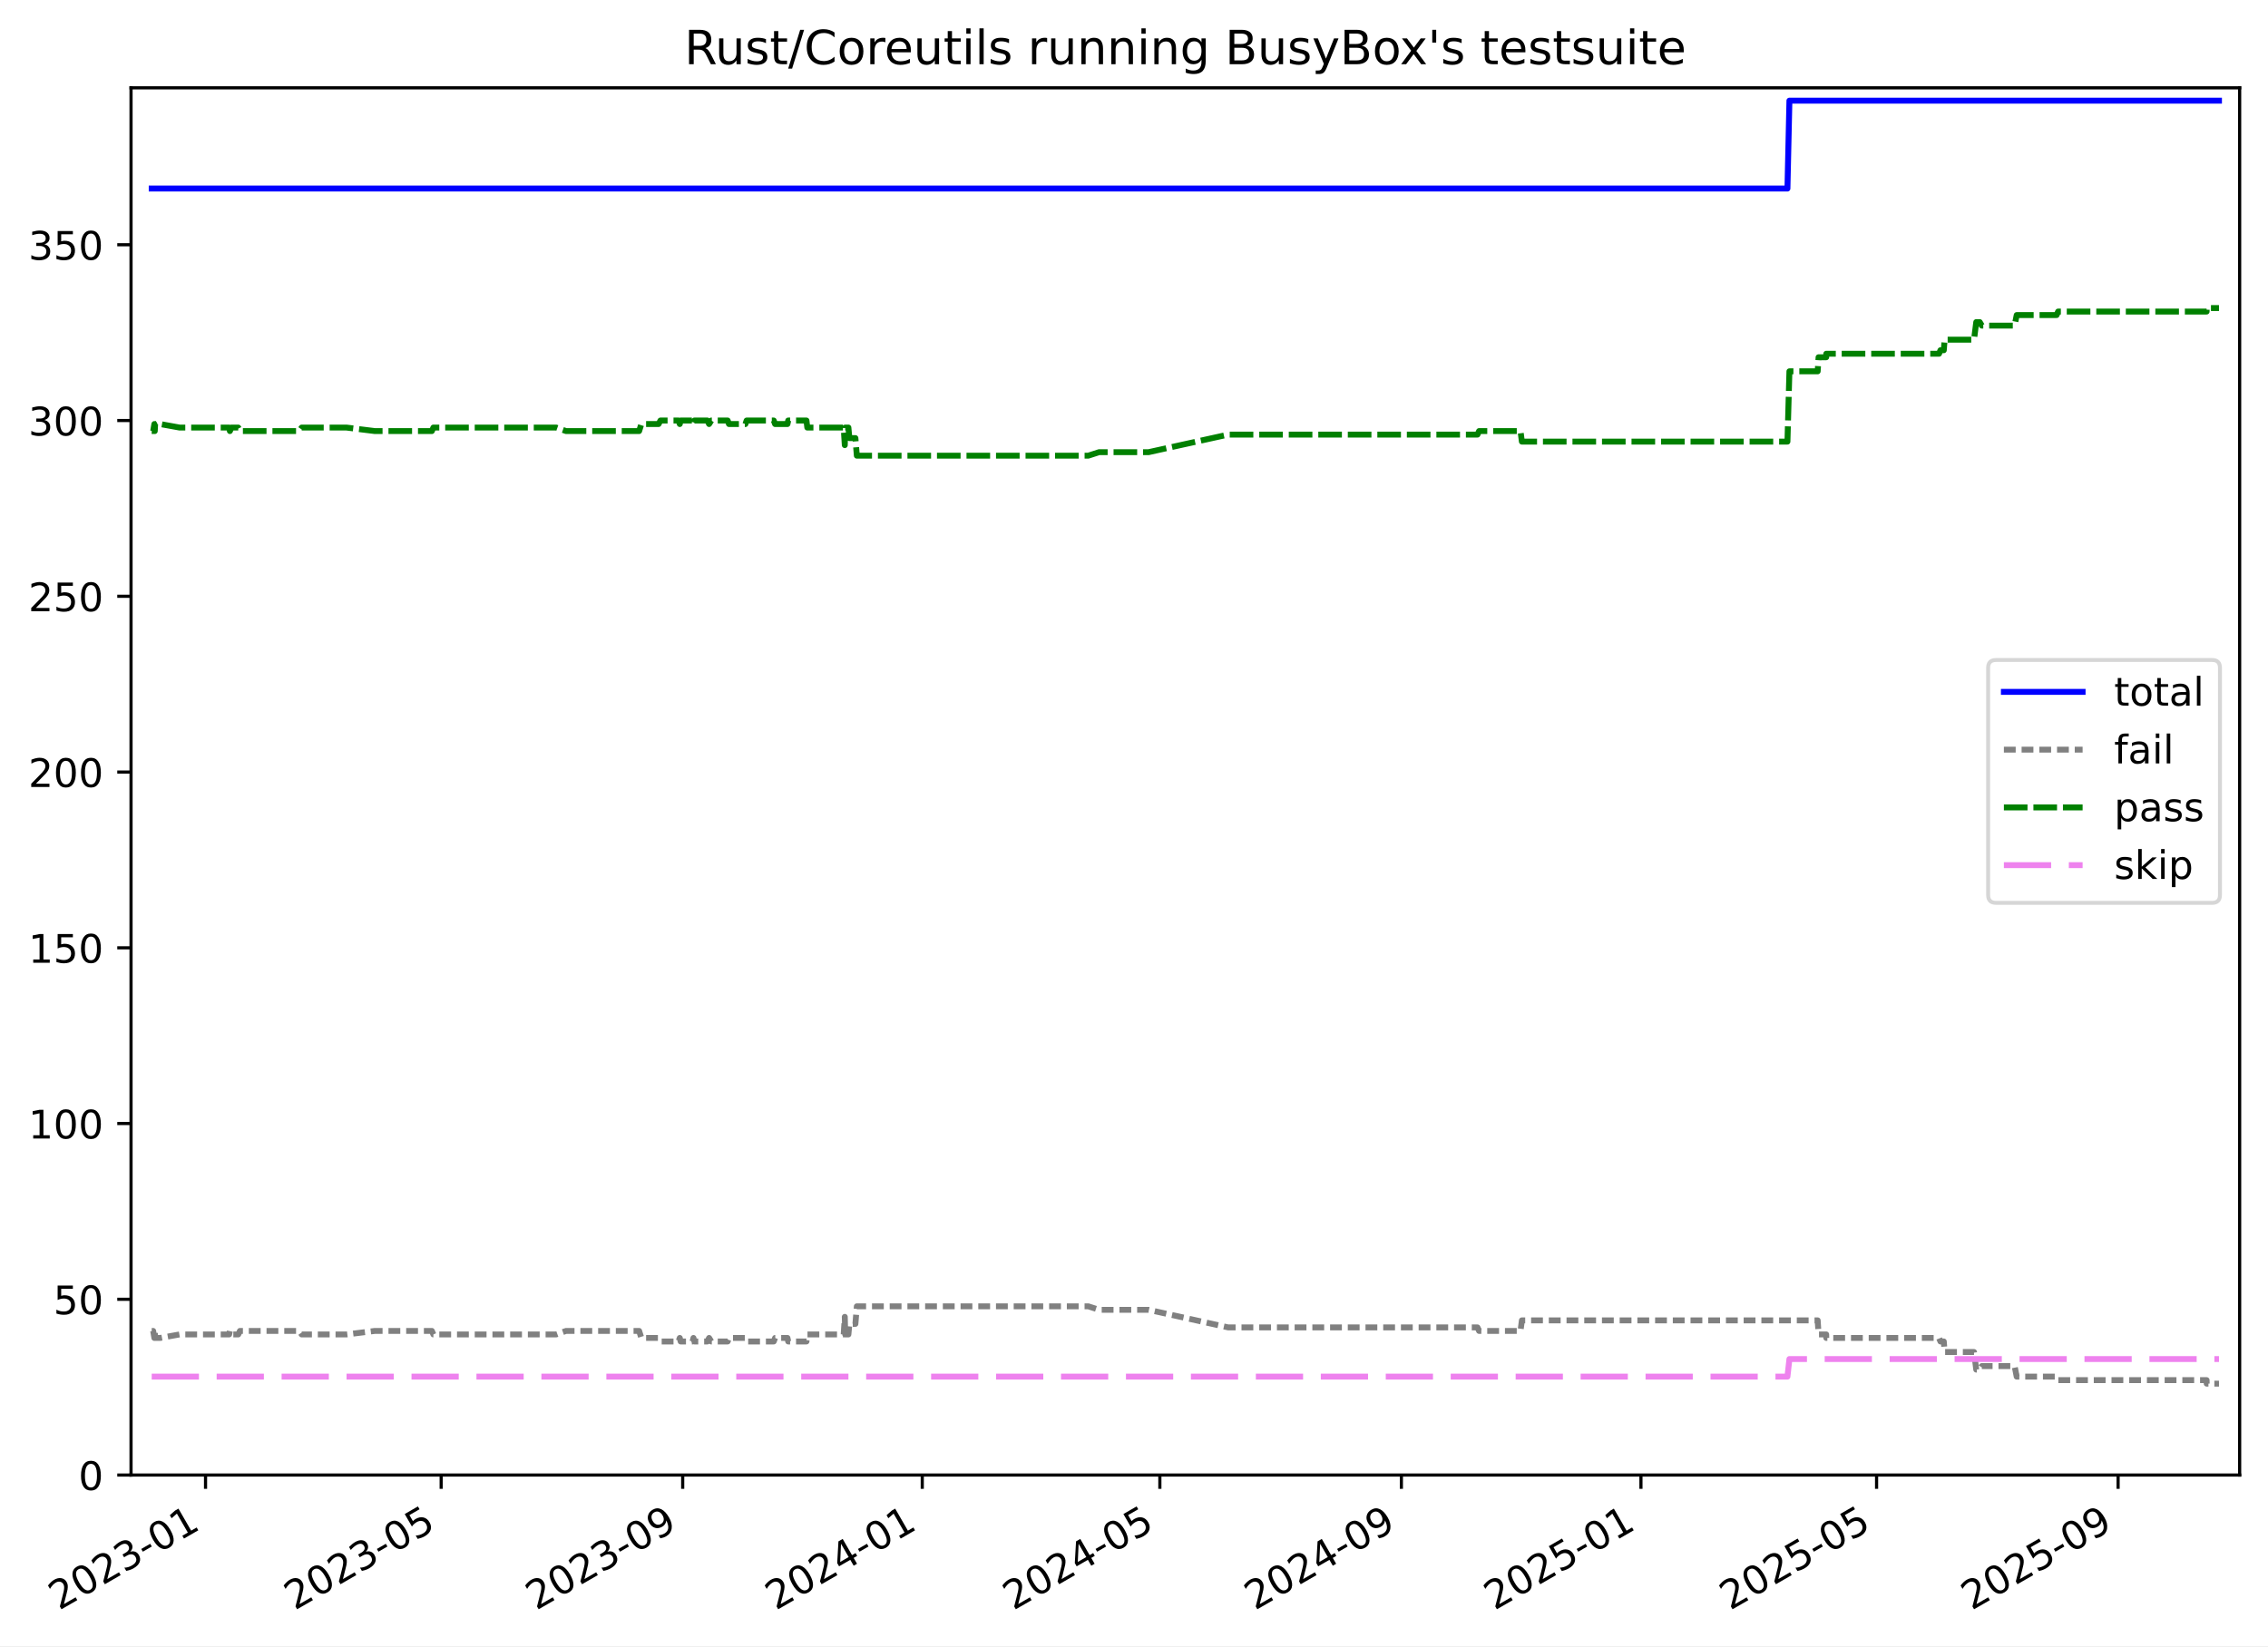
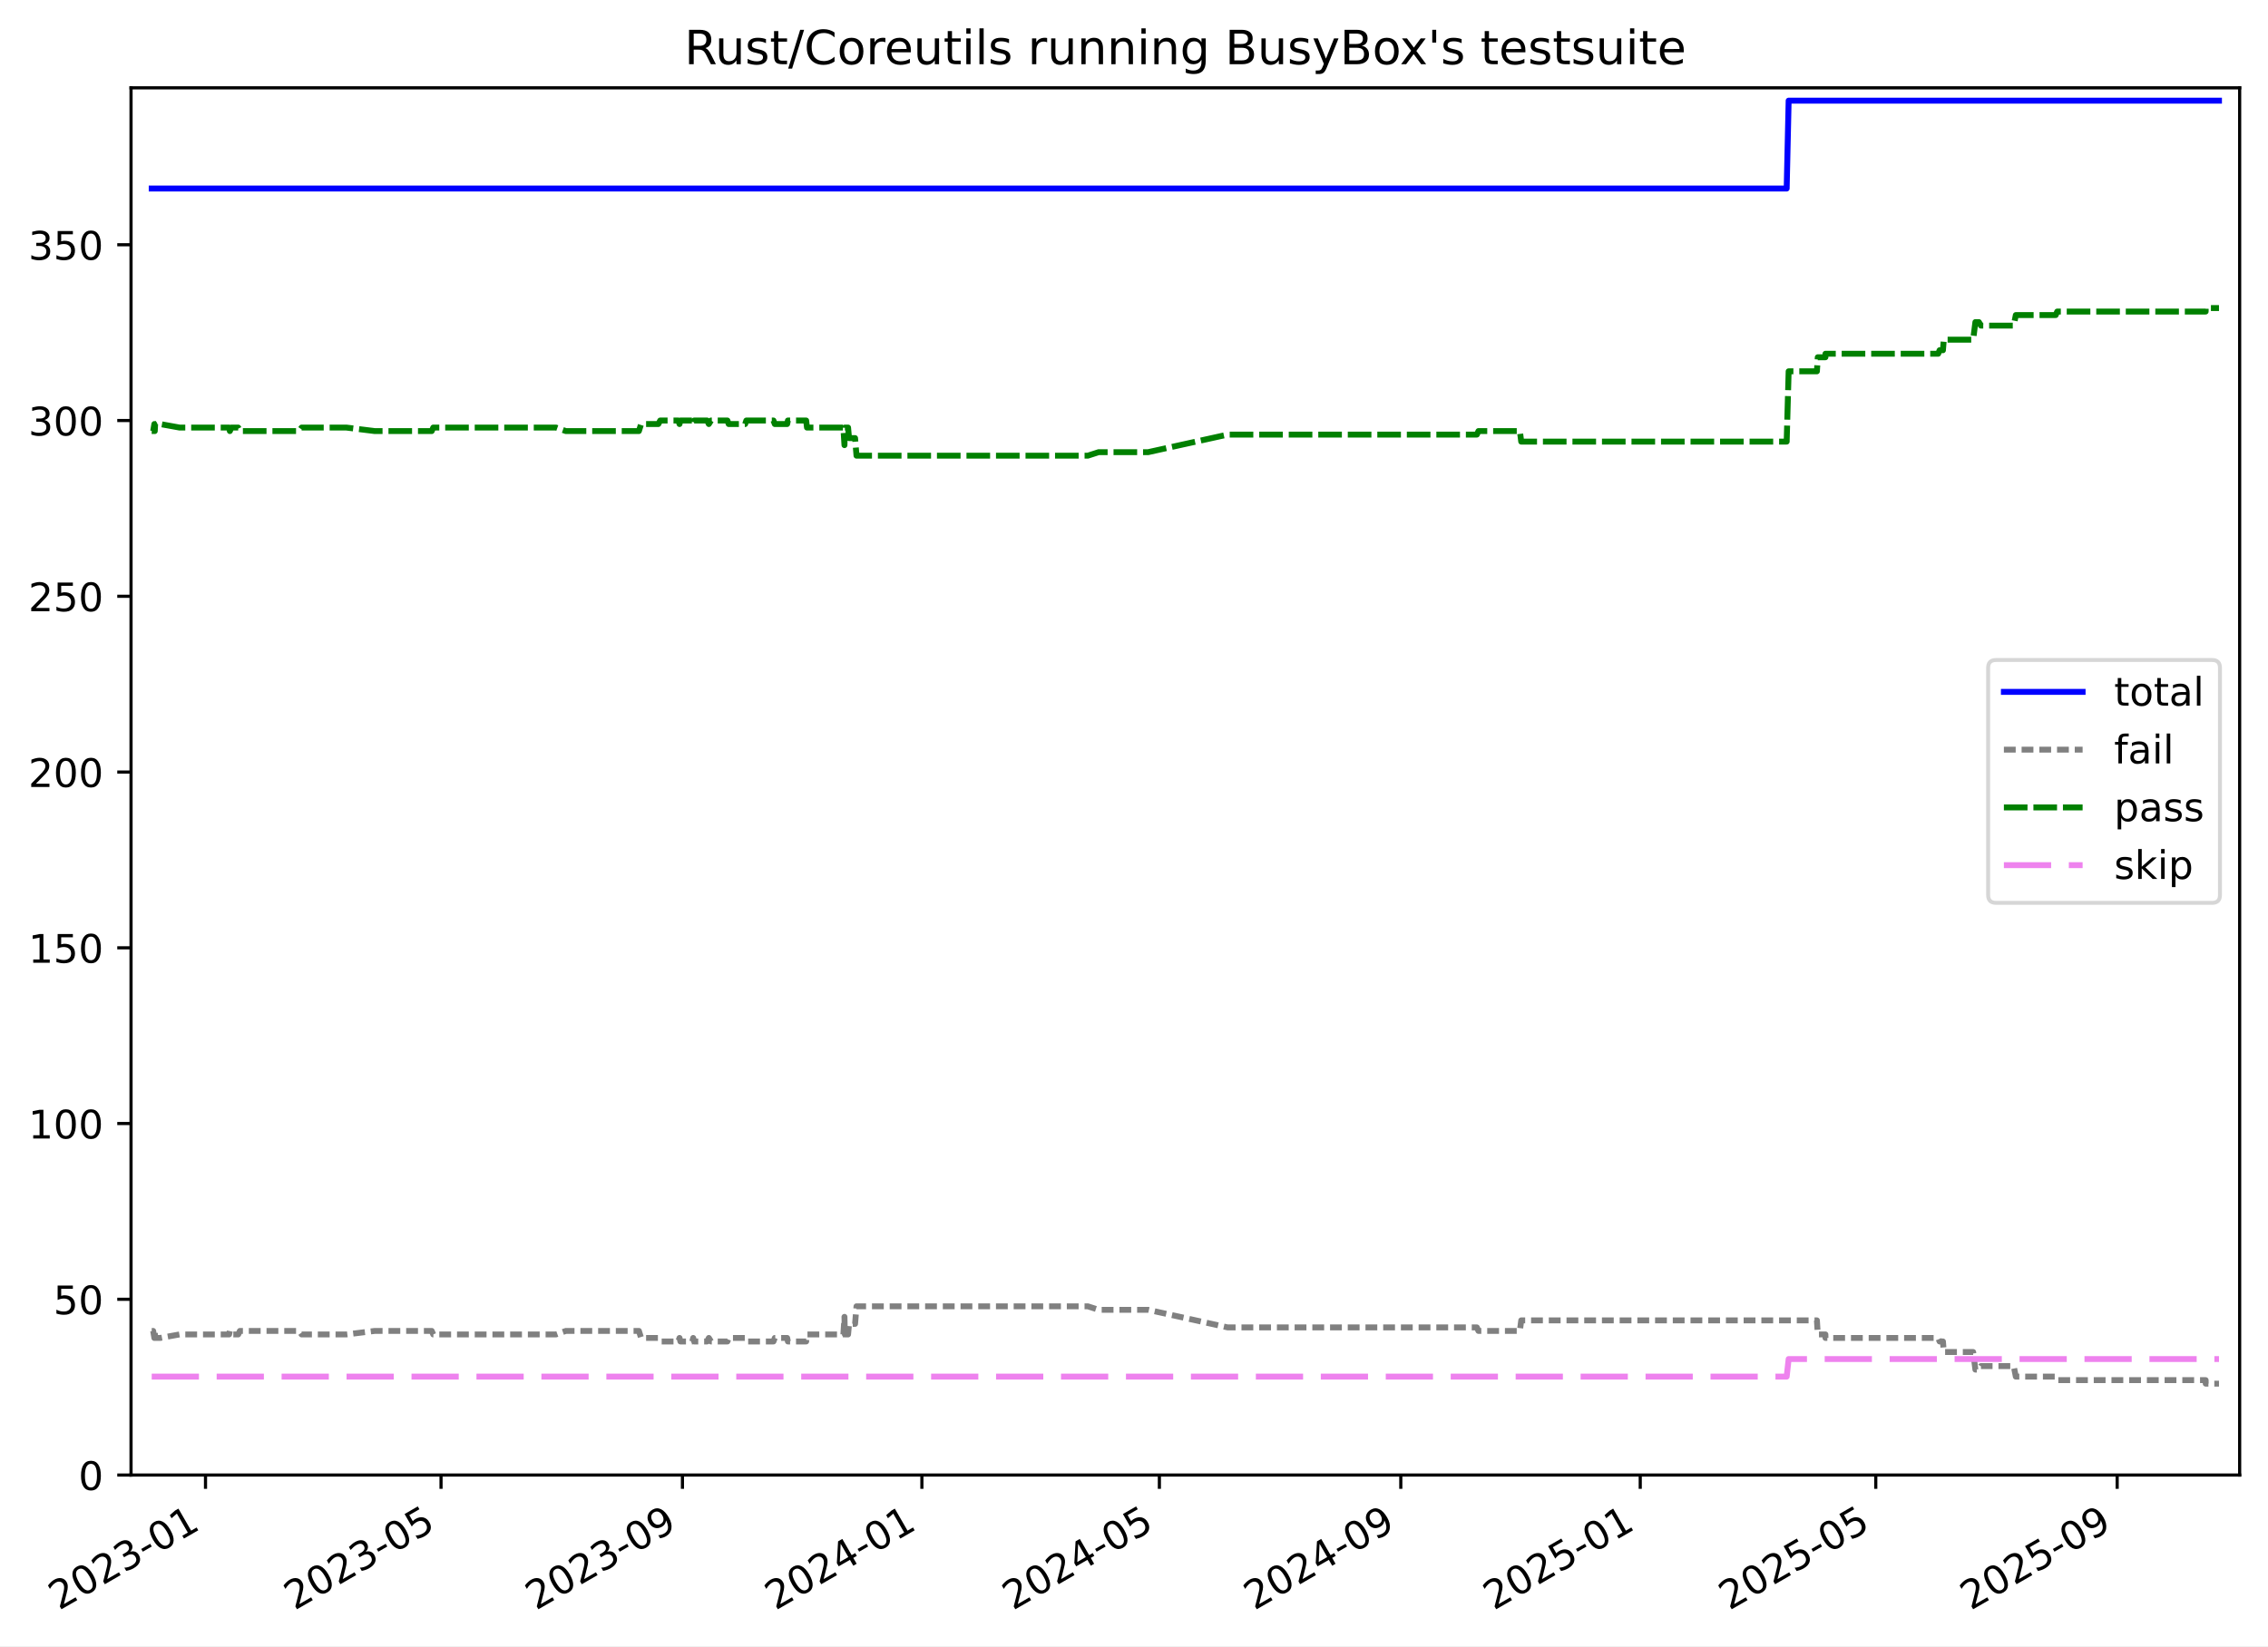
<svg xmlns="http://www.w3.org/2000/svg" xmlns:xlink="http://www.w3.org/1999/xlink" width="576.168pt" height="418.303pt" viewBox="0 0 576.168 418.303" version="1.1">
  <defs>
    <style type="text/css">*{stroke-linejoin: round; stroke-linecap: butt}</style>
  </defs>
  <g id="figure_1">
    <g id="patch_1">
      <path d="M -0 418.303  L 576.168 418.303  L 576.168 0  L -0 0  z " style="fill: #ffffff" />
    </g>
    <g id="axes_1">
      <g id="patch_2">
        <path d="M 33.288 374.83  L 568.967 374.83  L 568.967 22.318  L 33.288 22.318  z " style="fill: #ffffff" />
      </g>
      <g id="matplotlib.axis_1">
        <g id="xtick_1">
          <g id="line2d_1">
            <defs>
-               <path id="mb135d6d2de" d="M 0 0  L 0 3.5  " style="stroke: #000000; stroke-width: 0.8" />
-             </defs>
-             <g>
-               <use xlink:href="#mb135d6d2de" x="52.214" y="374.83" style="stroke: #000000; stroke-width: 0.8" />
+               <path id="ma510eefd1a" d="M 0 0  L 0 3.5  " style="stroke: #000000; stroke-width: 0.8" />
+             </defs>
+             <g>
+               <use xlink:href="#ma510eefd1a" x="52.207" y="374.83" style="stroke: #000000; stroke-width: 0.8" />
            </g>
          </g>
          <g id="text_1">
-             <g transform="translate(14.98894 409.302) rotate(-30) scale(0.1 -0.1)">
+             <g transform="translate(14.98248 409.302) rotate(-30) scale(0.1 -0.1)">
              <defs>
                <path id="DejaVuSans-32" d="M 1228 531  L 3431 531  L 3431 0  L 469 0  L 469 531  Q 828 903 1448 1529  Q 2069 2156 2228 2338  Q 2531 2678 2651 2914  Q 2772 3150 2772 3378  Q 2772 3750 2511 3984  Q 2250 4219 1831 4219  Q 1534 4219 1204 4116  Q 875 4013 500 3803  L 500 4441  Q 881 4594 1212 4672  Q 1544 4750 1819 4750  Q 2544 4750 2975 4387  Q 3406 4025 3406 3419  Q 3406 3131 3298 2873  Q 3191 2616 2906 2266  Q 2828 2175 2409 1742  Q 1991 1309 1228 531  z " transform="scale(0.015625)" />
                <path id="DejaVuSans-30" d="M 2034 4250  Q 1547 4250 1301 3770  Q 1056 3291 1056 2328  Q 1056 1369 1301 889  Q 1547 409 2034 409  Q 2525 409 2770 889  Q 3016 1369 3016 2328  Q 3016 3291 2770 3770  Q 2525 4250 2034 4250  z M 2034 4750  Q 2819 4750 3233 4129  Q 3647 3509 3647 2328  Q 3647 1150 3233 529  Q 2819 -91 2034 -91  Q 1250 -91 836 529  Q 422 1150 422 2328  Q 422 3509 836 4129  Q 1250 4750 2034 4750  z " transform="scale(0.015625)" />
                <path id="DejaVuSans-33" d="M 2597 2516  Q 3050 2419 3304 2112  Q 3559 1806 3559 1356  Q 3559 666 3084 287  Q 2609 -91 1734 -91  Q 1441 -91 1130 -33  Q 819 25 488 141  L 488 750  Q 750 597 1062 519  Q 1375 441 1716 441  Q 2309 441 2620 675  Q 2931 909 2931 1356  Q 2931 1769 2642 2001  Q 2353 2234 1838 2234  L 1294 2234  L 1294 2753  L 1863 2753  Q 2328 2753 2575 2939  Q 2822 3125 2822 3475  Q 2822 3834 2567 4026  Q 2313 4219 1838 4219  Q 1578 4219 1281 4162  Q 984 4106 628 3988  L 628 4550  Q 988 4650 1302 4700  Q 1616 4750 1894 4750  Q 2613 4750 3031 4423  Q 3450 4097 3450 3541  Q 3450 3153 3228 2886  Q 3006 2619 2597 2516  z " transform="scale(0.015625)" />
                <path id="DejaVuSans-2d" d="M 313 2009  L 1997 2009  L 1997 1497  L 313 1497  L 313 2009  z " transform="scale(0.015625)" />
                <path id="DejaVuSans-31" d="M 794 531  L 1825 531  L 1825 4091  L 703 3866  L 703 4441  L 1819 4666  L 2450 4666  L 2450 531  L 3481 531  L 3481 0  L 794 0  L 794 531  z " transform="scale(0.015625)" />
              </defs>
              <use xlink:href="#DejaVuSans-32" />
              <use xlink:href="#DejaVuSans-30" x="63.623" />
              <use xlink:href="#DejaVuSans-32" x="127.246" />
              <use xlink:href="#DejaVuSans-33" x="190.869" />
              <use xlink:href="#DejaVuSans-2d" x="254.492" />
              <use xlink:href="#DejaVuSans-30" x="290.576" />
              <use xlink:href="#DejaVuSans-31" x="354.199" />
            </g>
          </g>
        </g>
        <g id="xtick_2">
          <g id="line2d_2">
            <g>
-               <use xlink:href="#mb135d6d2de" x="112.075" y="374.83" style="stroke: #000000; stroke-width: 0.8" />
+               <use xlink:href="#ma510eefd1a" x="112.04" y="374.83" style="stroke: #000000; stroke-width: 0.8" />
            </g>
          </g>
          <g id="text_2">
-             <g transform="translate(74.85026 409.302) rotate(-30) scale(0.1 -0.1)">
+             <g transform="translate(74.81554 409.302) rotate(-30) scale(0.1 -0.1)">
              <defs>
                <path id="DejaVuSans-35" d="M 691 4666  L 3169 4666  L 3169 4134  L 1269 4134  L 1269 2991  Q 1406 3038 1543 3061  Q 1681 3084 1819 3084  Q 2600 3084 3056 2656  Q 3513 2228 3513 1497  Q 3513 744 3044 326  Q 2575 -91 1722 -91  Q 1428 -91 1123 -41  Q 819 9 494 109  L 494 744  Q 775 591 1075 516  Q 1375 441 1709 441  Q 2250 441 2565 725  Q 2881 1009 2881 1497  Q 2881 1984 2565 2268  Q 2250 2553 1709 2553  Q 1456 2553 1204 2497  Q 953 2441 691 2322  L 691 4666  z " transform="scale(0.015625)" />
              </defs>
              <use xlink:href="#DejaVuSans-32" />
              <use xlink:href="#DejaVuSans-30" x="63.623" />
              <use xlink:href="#DejaVuSans-32" x="127.246" />
              <use xlink:href="#DejaVuSans-33" x="190.869" />
              <use xlink:href="#DejaVuSans-2d" x="254.492" />
              <use xlink:href="#DejaVuSans-30" x="290.576" />
              <use xlink:href="#DejaVuSans-35" x="354.199" />
            </g>
          </g>
        </g>
        <g id="xtick_3">
          <g id="line2d_3">
            <g>
-               <use xlink:href="#mb135d6d2de" x="173.433" y="374.83" style="stroke: #000000; stroke-width: 0.8" />
+               <use xlink:href="#ma510eefd1a" x="173.369" y="374.83" style="stroke: #000000; stroke-width: 0.8" />
            </g>
          </g>
          <g id="text_3">
-             <g transform="translate(136.2081 409.302) rotate(-30) scale(0.1 -0.1)">
+             <g transform="translate(136.1444 409.302) rotate(-30) scale(0.1 -0.1)">
              <defs>
                <path id="DejaVuSans-39" d="M 703 97  L 703 672  Q 941 559 1184 500  Q 1428 441 1663 441  Q 2288 441 2617 861  Q 2947 1281 2994 2138  Q 2813 1869 2534 1725  Q 2256 1581 1919 1581  Q 1219 1581 811 2004  Q 403 2428 403 3163  Q 403 3881 828 4315  Q 1253 4750 1959 4750  Q 2769 4750 3195 4129  Q 3622 3509 3622 2328  Q 3622 1225 3098 567  Q 2575 -91 1691 -91  Q 1453 -91 1209 -44  Q 966 3 703 97  z M 1959 2075  Q 2384 2075 2632 2365  Q 2881 2656 2881 3163  Q 2881 3666 2632 3958  Q 2384 4250 1959 4250  Q 1534 4250 1286 3958  Q 1038 3666 1038 3163  Q 1038 2656 1286 2365  Q 1534 2075 1959 2075  z " transform="scale(0.015625)" />
              </defs>
              <use xlink:href="#DejaVuSans-32" />
              <use xlink:href="#DejaVuSans-30" x="63.623" />
              <use xlink:href="#DejaVuSans-32" x="127.246" />
              <use xlink:href="#DejaVuSans-33" x="190.869" />
              <use xlink:href="#DejaVuSans-2d" x="254.492" />
              <use xlink:href="#DejaVuSans-30" x="290.576" />
              <use xlink:href="#DejaVuSans-39" x="354.199" />
            </g>
          </g>
        </g>
        <g id="xtick_4">
          <g id="line2d_4">
            <g>
-               <use xlink:href="#mb135d6d2de" x="234.292" y="374.83" style="stroke: #000000; stroke-width: 0.8" />
+               <use xlink:href="#ma510eefd1a" x="234.2" y="374.83" style="stroke: #000000; stroke-width: 0.8" />
            </g>
          </g>
          <g id="text_4">
-             <g transform="translate(197.0671 409.302) rotate(-30) scale(0.1 -0.1)">
+             <g transform="translate(196.9747 409.302) rotate(-30) scale(0.1 -0.1)">
              <defs>
                <path id="DejaVuSans-34" d="M 2419 4116  L 825 1625  L 2419 1625  L 2419 4116  z M 2253 4666  L 3047 4666  L 3047 1625  L 3713 1625  L 3713 1100  L 3047 1100  L 3047 0  L 2419 0  L 2419 1100  L 313 1100  L 313 1709  L 2253 4666  z " transform="scale(0.015625)" />
              </defs>
              <use xlink:href="#DejaVuSans-32" />
              <use xlink:href="#DejaVuSans-30" x="63.623" />
              <use xlink:href="#DejaVuSans-32" x="127.246" />
              <use xlink:href="#DejaVuSans-34" x="190.869" />
              <use xlink:href="#DejaVuSans-2d" x="254.492" />
              <use xlink:href="#DejaVuSans-30" x="290.576" />
              <use xlink:href="#DejaVuSans-31" x="354.199" />
            </g>
          </g>
        </g>
        <g id="xtick_5">
          <g id="line2d_5">
            <g>
-               <use xlink:href="#mb135d6d2de" x="294.652" y="374.83" style="stroke: #000000; stroke-width: 0.8" />
+               <use xlink:href="#ma510eefd1a" x="294.531" y="374.83" style="stroke: #000000; stroke-width: 0.8" />
            </g>
          </g>
          <g id="text_5">
-             <g transform="translate(257.4273 409.302) rotate(-30) scale(0.1 -0.1)">
+             <g transform="translate(257.3064 409.302) rotate(-30) scale(0.1 -0.1)">
              <use xlink:href="#DejaVuSans-32" />
              <use xlink:href="#DejaVuSans-30" x="63.623" />
              <use xlink:href="#DejaVuSans-32" x="127.246" />
              <use xlink:href="#DejaVuSans-34" x="190.869" />
              <use xlink:href="#DejaVuSans-2d" x="254.492" />
              <use xlink:href="#DejaVuSans-30" x="290.576" />
              <use xlink:href="#DejaVuSans-35" x="354.199" />
            </g>
          </g>
        </g>
        <g id="xtick_6">
          <g id="line2d_6">
            <g>
-               <use xlink:href="#mb135d6d2de" x="356.01" y="374.83" style="stroke: #000000; stroke-width: 0.8" />
+               <use xlink:href="#ma510eefd1a" x="355.86" y="374.83" style="stroke: #000000; stroke-width: 0.8" />
            </g>
          </g>
          <g id="text_6">
-             <g transform="translate(318.7851 409.302) rotate(-30) scale(0.1 -0.1)">
+             <g transform="translate(318.6353 409.302) rotate(-30) scale(0.1 -0.1)">
              <use xlink:href="#DejaVuSans-32" />
              <use xlink:href="#DejaVuSans-30" x="63.623" />
              <use xlink:href="#DejaVuSans-32" x="127.246" />
              <use xlink:href="#DejaVuSans-34" x="190.869" />
              <use xlink:href="#DejaVuSans-2d" x="254.492" />
              <use xlink:href="#DejaVuSans-30" x="290.576" />
              <use xlink:href="#DejaVuSans-39" x="354.199" />
            </g>
          </g>
        </g>
        <g id="xtick_7">
          <g id="line2d_7">
            <g>
-               <use xlink:href="#mb135d6d2de" x="416.869" y="374.83" style="stroke: #000000; stroke-width: 0.8" />
+               <use xlink:href="#ma510eefd1a" x="416.69" y="374.83" style="stroke: #000000; stroke-width: 0.8" />
            </g>
          </g>
          <g id="text_7">
-             <g transform="translate(379.6441 409.302) rotate(-30) scale(0.1 -0.1)">
+             <g transform="translate(379.4655 409.302) rotate(-30) scale(0.1 -0.1)">
              <use xlink:href="#DejaVuSans-32" />
              <use xlink:href="#DejaVuSans-30" x="63.623" />
              <use xlink:href="#DejaVuSans-32" x="127.246" />
              <use xlink:href="#DejaVuSans-35" x="190.869" />
              <use xlink:href="#DejaVuSans-2d" x="254.492" />
              <use xlink:href="#DejaVuSans-30" x="290.576" />
              <use xlink:href="#DejaVuSans-31" x="354.199" />
            </g>
          </g>
        </g>
        <g id="xtick_8">
          <g id="line2d_8">
            <g>
-               <use xlink:href="#mb135d6d2de" x="476.73" y="374.83" style="stroke: #000000; stroke-width: 0.8" />
+               <use xlink:href="#ma510eefd1a" x="476.523" y="374.83" style="stroke: #000000; stroke-width: 0.8" />
            </g>
          </g>
          <g id="text_8">
-             <g transform="translate(439.5055 409.302) rotate(-30) scale(0.1 -0.1)">
+             <g transform="translate(439.2986 409.302) rotate(-30) scale(0.1 -0.1)">
              <use xlink:href="#DejaVuSans-32" />
              <use xlink:href="#DejaVuSans-30" x="63.623" />
              <use xlink:href="#DejaVuSans-32" x="127.246" />
              <use xlink:href="#DejaVuSans-35" x="190.869" />
              <use xlink:href="#DejaVuSans-2d" x="254.492" />
              <use xlink:href="#DejaVuSans-30" x="290.576" />
              <use xlink:href="#DejaVuSans-35" x="354.199" />
            </g>
          </g>
        </g>
        <g id="xtick_9">
          <g id="line2d_9">
            <g>
-               <use xlink:href="#mb135d6d2de" x="538.088" y="374.83" style="stroke: #000000; stroke-width: 0.8" />
+               <use xlink:href="#ma510eefd1a" x="537.852" y="374.83" style="stroke: #000000; stroke-width: 0.8" />
            </g>
          </g>
          <g id="text_9">
-             <g transform="translate(500.8633 409.302) rotate(-30) scale(0.1 -0.1)">
+             <g transform="translate(500.6275 409.302) rotate(-30) scale(0.1 -0.1)">
              <use xlink:href="#DejaVuSans-32" />
              <use xlink:href="#DejaVuSans-30" x="63.623" />
              <use xlink:href="#DejaVuSans-32" x="127.246" />
              <use xlink:href="#DejaVuSans-35" x="190.869" />
              <use xlink:href="#DejaVuSans-2d" x="254.492" />
              <use xlink:href="#DejaVuSans-30" x="290.576" />
              <use xlink:href="#DejaVuSans-39" x="354.199" />
            </g>
          </g>
        </g>
      </g>
      <g id="matplotlib.axis_2">
        <g id="ytick_1">
          <g id="line2d_10">
            <defs>
-               <path id="m076f5e85df" d="M 0 0  L -3.5 0  " style="stroke: #000000; stroke-width: 0.8" />
-             </defs>
-             <g>
-               <use xlink:href="#m076f5e85df" x="33.288" y="374.83" style="stroke: #000000; stroke-width: 0.8" />
+               <path id="m6278debe46" d="M 0 0  L -3.5 0  " style="stroke: #000000; stroke-width: 0.8" />
+             </defs>
+             <g>
+               <use xlink:href="#m6278debe46" x="33.288" y="374.83" style="stroke: #000000; stroke-width: 0.8" />
            </g>
          </g>
          <g id="text_10">
            <g transform="translate(19.925 378.6293) scale(0.1 -0.1)">
              <use xlink:href="#DejaVuSans-30" />
            </g>
          </g>
        </g>
        <g id="ytick_2">
          <g id="line2d_11">
            <g>
-               <use xlink:href="#m076f5e85df" x="33.288" y="330.169" style="stroke: #000000; stroke-width: 0.8" />
+               <use xlink:href="#m6278debe46" x="33.288" y="330.169" style="stroke: #000000; stroke-width: 0.8" />
            </g>
          </g>
          <g id="text_11">
            <g transform="translate(13.5625 333.968) scale(0.1 -0.1)">
              <use xlink:href="#DejaVuSans-35" />
              <use xlink:href="#DejaVuSans-30" x="63.623" />
            </g>
          </g>
        </g>
        <g id="ytick_3">
          <g id="line2d_12">
            <g>
-               <use xlink:href="#m076f5e85df" x="33.288" y="285.507" style="stroke: #000000; stroke-width: 0.8" />
+               <use xlink:href="#m6278debe46" x="33.288" y="285.507" style="stroke: #000000; stroke-width: 0.8" />
            </g>
          </g>
          <g id="text_12">
            <g transform="translate(7.2 289.3067) scale(0.1 -0.1)">
              <use xlink:href="#DejaVuSans-31" />
              <use xlink:href="#DejaVuSans-30" x="63.623" />
              <use xlink:href="#DejaVuSans-30" x="127.246" />
            </g>
          </g>
        </g>
        <g id="ytick_4">
          <g id="line2d_13">
            <g>
-               <use xlink:href="#m076f5e85df" x="33.288" y="240.846" style="stroke: #000000; stroke-width: 0.8" />
+               <use xlink:href="#m6278debe46" x="33.288" y="240.846" style="stroke: #000000; stroke-width: 0.8" />
            </g>
          </g>
          <g id="text_13">
            <g transform="translate(7.2 244.6453) scale(0.1 -0.1)">
              <use xlink:href="#DejaVuSans-31" />
              <use xlink:href="#DejaVuSans-35" x="63.623" />
              <use xlink:href="#DejaVuSans-30" x="127.246" />
            </g>
          </g>
        </g>
        <g id="ytick_5">
          <g id="line2d_14">
            <g>
-               <use xlink:href="#m076f5e85df" x="33.288" y="196.185" style="stroke: #000000; stroke-width: 0.8" />
+               <use xlink:href="#m6278debe46" x="33.288" y="196.185" style="stroke: #000000; stroke-width: 0.8" />
            </g>
          </g>
          <g id="text_14">
            <g transform="translate(7.2 199.984) scale(0.1 -0.1)">
              <use xlink:href="#DejaVuSans-32" />
              <use xlink:href="#DejaVuSans-30" x="63.623" />
              <use xlink:href="#DejaVuSans-30" x="127.246" />
            </g>
          </g>
        </g>
        <g id="ytick_6">
          <g id="line2d_15">
            <g>
-               <use xlink:href="#m076f5e85df" x="33.288" y="151.523" style="stroke: #000000; stroke-width: 0.8" />
+               <use xlink:href="#m6278debe46" x="33.288" y="151.523" style="stroke: #000000; stroke-width: 0.8" />
            </g>
          </g>
          <g id="text_15">
            <g transform="translate(7.2 155.3226) scale(0.1 -0.1)">
              <use xlink:href="#DejaVuSans-32" />
              <use xlink:href="#DejaVuSans-35" x="63.623" />
              <use xlink:href="#DejaVuSans-30" x="127.246" />
            </g>
          </g>
        </g>
        <g id="ytick_7">
          <g id="line2d_16">
            <g>
-               <use xlink:href="#m076f5e85df" x="33.288" y="106.862" style="stroke: #000000; stroke-width: 0.8" />
+               <use xlink:href="#m6278debe46" x="33.288" y="106.862" style="stroke: #000000; stroke-width: 0.8" />
            </g>
          </g>
          <g id="text_16">
            <g transform="translate(7.2 110.6613) scale(0.1 -0.1)">
              <use xlink:href="#DejaVuSans-33" />
              <use xlink:href="#DejaVuSans-30" x="63.623" />
              <use xlink:href="#DejaVuSans-30" x="127.246" />
            </g>
          </g>
        </g>
        <g id="ytick_8">
          <g id="line2d_17">
            <g>
-               <use xlink:href="#m076f5e85df" x="33.288" y="62.201" style="stroke: #000000; stroke-width: 0.8" />
+               <use xlink:href="#m6278debe46" x="33.288" y="62.201" style="stroke: #000000; stroke-width: 0.8" />
            </g>
          </g>
          <g id="text_17">
            <g transform="translate(7.2 65.99993) scale(0.1 -0.1)">
              <use xlink:href="#DejaVuSans-33" />
              <use xlink:href="#DejaVuSans-35" x="63.623" />
              <use xlink:href="#DejaVuSans-30" x="127.246" />
            </g>
          </g>
        </g>
      </g>
      <g id="line2d_18">
-         <path d="M 38.539 47.909  L 454.087 47.909  L 454.588 25.578  L 563.716 25.578  L 563.716 25.578  " clip-path="url(#p847591bfcf)" style="fill: none; stroke: #0000ff; stroke-width: 1.5; stroke-linecap: square" />
+         <path d="M 38.539 47.909  L 453.891 47.909  L 454.391 25.578  L 563.716 25.578  L 563.716 25.578  " clip-path="url(#p9f3011d219)" style="fill: none; stroke: #0000ff; stroke-width: 1.5; stroke-linecap: square" />
      </g>
      <g id="line2d_19">
-         <path d="M 38.539 338.208  L 38.91 338.208  L 39.213 339.994  L 39.319 338.208  L 39.412 339.994  L 40.677 339.994  L 45.616 339.101  L 58.205 339.101  L 58.403 338.208  L 58.794 339.101  L 60.524 339.101  L 60.955 338.208  L 76.028 338.208  L 76.645 339.101  L 88.003 339.101  L 95.23 338.208  L 109.709 338.208  L 110.097 339.101  L 141.281 339.101  L 143.808 338.208  L 162.364 338.208  L 162.925 339.994  L 167.311 339.994  L 167.782 340.888  L 172.378 340.888  L 172.691 339.994  L 172.914 340.888  L 175.936 340.888  L 176.164 339.994  L 176.404 340.888  L 179.696 340.888  L 180.14 339.994  L 180.696 340.888  L 184.862 340.888  L 185.189 339.994  L 189.371 339.994  L 189.673 340.888  L 196.564 340.888  L 196.904 339.994  L 200.047 339.994  L 200.237 340.888  L 204.876 340.888  L 205.086 339.101  L 214.332 339.101  L 214.613 334.635  L 214.722 339.101  L 215.531 339.101  L 215.778 336.421  L 217.309 336.421  L 217.672 331.955  L 276.462 331.955  L 279.226 332.848  L 291.797 332.848  L 312.015 337.315  L 375.342 337.315  L 375.75 338.208  L 386.273 338.208  L 386.62 335.528  L 461.772 335.528  L 461.992 339.101  L 463.932 339.101  L 463.95 339.994  L 492.594 339.994  L 492.954 340.888  L 493.807 340.888  L 494.014 343.567  L 501.487 343.567  L 502.049 348.033  L 502.937 348.033  L 503.464 347.14  L 511.796 347.14  L 512.325 349.82  L 522.464 349.82  L 522.851 350.713  L 560.573 350.713  L 560.594 351.606  L 563.716 351.606  L 563.716 351.606  " clip-path="url(#p847591bfcf)" style="fill: none; stroke-dasharray: 3,1.5; stroke-dashoffset: 0; stroke: #808080; stroke-width: 1.5" />
+         <path d="M 38.539 338.208  L 38.91 338.208  L 39.212 339.994  L 39.319 338.208  L 39.412 339.994  L 40.676 339.994  L 45.612 339.101  L 58.196 339.101  L 58.394 338.208  L 58.785 339.101  L 60.514 339.101  L 60.944 338.208  L 76.01 338.208  L 76.627 339.101  L 87.979 339.101  L 95.204 338.208  L 109.675 338.208  L 110.063 339.101  L 141.233 339.101  L 143.758 338.208  L 162.306 338.208  L 162.866 339.994  L 167.25 339.994  L 167.721 340.888  L 172.315 340.888  L 172.627 339.994  L 172.85 340.888  L 175.871 340.888  L 176.099 339.994  L 176.339 340.888  L 179.629 340.888  L 180.073 339.994  L 180.629 340.888  L 184.793 340.888  L 185.119 339.994  L 189.3 339.994  L 189.601 340.888  L 196.49 340.888  L 196.829 339.994  L 199.971 339.994  L 200.16 340.888  L 204.797 340.888  L 205.007 339.101  L 214.249 339.101  L 214.53 334.635  L 214.639 339.101  L 215.447 339.101  L 215.694 336.421  L 217.224 336.421  L 217.587 331.955  L 276.35 331.955  L 279.112 332.848  L 291.677 332.848  L 311.886 337.315  L 375.183 337.315  L 375.591 338.208  L 386.109 338.208  L 386.455 335.528  L 461.573 335.528  L 461.792 339.101  L 463.731 339.101  L 463.749 339.994  L 492.379 339.994  L 492.74 340.888  L 493.592 340.888  L 493.799 343.567  L 501.268 343.567  L 501.83 348.033  L 502.718 348.033  L 503.245 347.14  L 511.573 347.14  L 512.102 349.82  L 522.236 349.82  L 522.623 350.713  L 560.327 350.713  L 560.348 351.606  L 563.716 351.606  L 563.716 351.606  " clip-path="url(#p9f3011d219)" style="fill: none; stroke-dasharray: 3,1.5; stroke-dashoffset: 0; stroke: #808080; stroke-width: 1.5" />
      </g>
      <g id="line2d_20">
-         <path d="M 38.539 109.542  L 38.91 109.542  L 39.213 107.755  L 39.319 109.542  L 39.412 107.755  L 40.677 107.755  L 45.616 108.649  L 58.205 108.649  L 58.403 109.542  L 58.794 108.649  L 60.524 108.649  L 60.955 109.542  L 76.028 109.542  L 76.645 108.649  L 88.003 108.649  L 95.23 109.542  L 109.709 109.542  L 110.097 108.649  L 141.281 108.649  L 143.808 109.542  L 162.364 109.542  L 162.925 107.755  L 167.311 107.755  L 167.782 106.862  L 172.378 106.862  L 172.691 107.755  L 172.914 106.862  L 175.936 106.862  L 176.164 107.755  L 176.404 106.862  L 179.696 106.862  L 180.14 107.755  L 180.696 106.862  L 184.862 106.862  L 185.189 107.755  L 189.371 107.755  L 189.673 106.862  L 196.564 106.862  L 196.904 107.755  L 200.047 107.755  L 200.237 106.862  L 204.876 106.862  L 205.086 108.649  L 214.332 108.649  L 214.613 113.115  L 214.722 108.649  L 215.531 108.649  L 215.778 111.328  L 217.309 111.328  L 217.672 115.794  L 276.462 115.794  L 279.226 114.901  L 291.797 114.901  L 312.015 110.435  L 375.342 110.435  L 375.75 109.542  L 386.273 109.542  L 386.62 112.221  L 454.087 112.221  L 454.588 94.357  L 461.772 94.357  L 461.992 90.784  L 463.932 90.784  L 463.95 89.891  L 492.594 89.891  L 492.954 88.998  L 493.807 88.998  L 494.014 86.318  L 501.487 86.318  L 502.049 81.852  L 502.937 81.852  L 503.464 82.745  L 511.796 82.745  L 512.325 80.065  L 522.464 80.065  L 522.851 79.172  L 560.573 79.172  L 560.594 78.279  L 563.716 78.279  L 563.716 78.279  " clip-path="url(#p847591bfcf)" style="fill: none; stroke-dasharray: 6,1.5; stroke-dashoffset: 0; stroke: #008000; stroke-width: 1.5" />
+         <path d="M 38.539 109.542  L 38.91 109.542  L 39.212 107.755  L 39.319 109.542  L 39.412 107.755  L 40.676 107.755  L 45.612 108.649  L 58.196 108.649  L 58.394 109.542  L 58.785 108.649  L 60.514 108.649  L 60.944 109.542  L 76.01 109.542  L 76.627 108.649  L 87.979 108.649  L 95.204 109.542  L 109.675 109.542  L 110.063 108.649  L 141.233 108.649  L 143.758 109.542  L 162.306 109.542  L 162.866 107.755  L 167.25 107.755  L 167.721 106.862  L 172.315 106.862  L 172.627 107.755  L 172.85 106.862  L 175.871 106.862  L 176.099 107.755  L 176.339 106.862  L 179.629 106.862  L 180.073 107.755  L 180.629 106.862  L 184.793 106.862  L 185.119 107.755  L 189.3 107.755  L 189.601 106.862  L 196.49 106.862  L 196.829 107.755  L 199.971 107.755  L 200.16 106.862  L 204.797 106.862  L 205.007 108.649  L 214.249 108.649  L 214.53 113.115  L 214.639 108.649  L 215.447 108.649  L 215.694 111.328  L 217.224 111.328  L 217.587 115.794  L 276.35 115.794  L 279.112 114.901  L 291.677 114.901  L 311.886 110.435  L 375.183 110.435  L 375.591 109.542  L 386.109 109.542  L 386.455 112.221  L 453.891 112.221  L 454.391 94.357  L 461.573 94.357  L 461.792 90.784  L 463.731 90.784  L 463.749 89.891  L 492.379 89.891  L 492.74 88.998  L 493.592 88.998  L 493.799 86.318  L 501.268 86.318  L 501.83 81.852  L 502.718 81.852  L 503.245 82.745  L 511.573 82.745  L 512.102 80.065  L 522.236 80.065  L 522.623 79.172  L 560.327 79.172  L 560.348 78.279  L 563.716 78.279  L 563.716 78.279  " clip-path="url(#p9f3011d219)" style="fill: none; stroke-dasharray: 6,1.5; stroke-dashoffset: 0; stroke: #008000; stroke-width: 1.5" />
      </g>
      <g id="line2d_21">
-         <path d="M 38.539 349.82  L 454.087 349.82  L 454.588 345.354  L 563.716 345.354  L 563.716 345.354  " clip-path="url(#p847591bfcf)" style="fill: none; stroke-dasharray: 12,4.5; stroke-dashoffset: 0; stroke: #ee82ee; stroke-width: 1.5" />
+         <path d="M 38.539 349.82  L 453.891 349.82  L 454.391 345.354  L 563.716 345.354  L 563.716 345.354  " clip-path="url(#p9f3011d219)" style="fill: none; stroke-dasharray: 12,4.5; stroke-dashoffset: 0; stroke: #ee82ee; stroke-width: 1.5" />
      </g>
      <g id="patch_3">
        <path d="M 33.288 374.83  L 33.288 22.318  " style="fill: none; stroke: #000000; stroke-width: 0.8; stroke-linejoin: miter; stroke-linecap: square" />
      </g>
      <g id="patch_4">
        <path d="M 568.967 374.83  L 568.967 22.318  " style="fill: none; stroke: #000000; stroke-width: 0.8; stroke-linejoin: miter; stroke-linecap: square" />
      </g>
      <g id="patch_5">
        <path d="M 33.288 374.83  L 568.967 374.83  " style="fill: none; stroke: #000000; stroke-width: 0.8; stroke-linejoin: miter; stroke-linecap: square" />
      </g>
      <g id="patch_6">
        <path d="M 33.288 22.318  L 568.967 22.318  " style="fill: none; stroke: #000000; stroke-width: 0.8; stroke-linejoin: miter; stroke-linecap: square" />
      </g>
      <g id="text_18">
        <g transform="translate(173.8722 16.31812) scale(0.12 -0.12)">
          <defs>
            <path id="DejaVuSans-52" d="M 2841 2188  Q 3044 2119 3236 1894  Q 3428 1669 3622 1275  L 4263 0  L 3584 0  L 2988 1197  Q 2756 1666 2539 1819  Q 2322 1972 1947 1972  L 1259 1972  L 1259 0  L 628 0  L 628 4666  L 2053 4666  Q 2853 4666 3247 4331  Q 3641 3997 3641 3322  Q 3641 2881 3436 2590  Q 3231 2300 2841 2188  z M 1259 4147  L 1259 2491  L 2053 2491  Q 2509 2491 2742 2702  Q 2975 2913 2975 3322  Q 2975 3731 2742 3939  Q 2509 4147 2053 4147  L 1259 4147  z " transform="scale(0.015625)" />
            <path id="DejaVuSans-75" d="M 544 1381  L 544 3500  L 1119 3500  L 1119 1403  Q 1119 906 1312 657  Q 1506 409 1894 409  Q 2359 409 2629 706  Q 2900 1003 2900 1516  L 2900 3500  L 3475 3500  L 3475 0  L 2900 0  L 2900 538  Q 2691 219 2414 64  Q 2138 -91 1772 -91  Q 1169 -91 856 284  Q 544 659 544 1381  z M 1991 3584  L 1991 3584  z " transform="scale(0.015625)" />
            <path id="DejaVuSans-73" d="M 2834 3397  L 2834 2853  Q 2591 2978 2328 3040  Q 2066 3103 1784 3103  Q 1356 3103 1142 2972  Q 928 2841 928 2578  Q 928 2378 1081 2264  Q 1234 2150 1697 2047  L 1894 2003  Q 2506 1872 2764 1633  Q 3022 1394 3022 966  Q 3022 478 2636 193  Q 2250 -91 1575 -91  Q 1294 -91 989 -36  Q 684 19 347 128  L 347 722  Q 666 556 975 473  Q 1284 391 1588 391  Q 1994 391 2212 530  Q 2431 669 2431 922  Q 2431 1156 2273 1281  Q 2116 1406 1581 1522  L 1381 1569  Q 847 1681 609 1914  Q 372 2147 372 2553  Q 372 3047 722 3315  Q 1072 3584 1716 3584  Q 2034 3584 2315 3537  Q 2597 3491 2834 3397  z " transform="scale(0.015625)" />
            <path id="DejaVuSans-74" d="M 1172 4494  L 1172 3500  L 2356 3500  L 2356 3053  L 1172 3053  L 1172 1153  Q 1172 725 1289 603  Q 1406 481 1766 481  L 2356 481  L 2356 0  L 1766 0  Q 1100 0 847 248  Q 594 497 594 1153  L 594 3053  L 172 3053  L 172 3500  L 594 3500  L 594 4494  L 1172 4494  z " transform="scale(0.015625)" />
            <path id="DejaVuSans-2f" d="M 1625 4666  L 2156 4666  L 531 -594  L 0 -594  L 1625 4666  z " transform="scale(0.015625)" />
            <path id="DejaVuSans-43" d="M 4122 4306  L 4122 3641  Q 3803 3938 3442 4084  Q 3081 4231 2675 4231  Q 1875 4231 1450 3742  Q 1025 3253 1025 2328  Q 1025 1406 1450 917  Q 1875 428 2675 428  Q 3081 428 3442 575  Q 3803 722 4122 1019  L 4122 359  Q 3791 134 3420 21  Q 3050 -91 2638 -91  Q 1578 -91 968 557  Q 359 1206 359 2328  Q 359 3453 968 4101  Q 1578 4750 2638 4750  Q 3056 4750 3426 4639  Q 3797 4528 4122 4306  z " transform="scale(0.015625)" />
            <path id="DejaVuSans-6f" d="M 1959 3097  Q 1497 3097 1228 2736  Q 959 2375 959 1747  Q 959 1119 1226 758  Q 1494 397 1959 397  Q 2419 397 2687 759  Q 2956 1122 2956 1747  Q 2956 2369 2687 2733  Q 2419 3097 1959 3097  z M 1959 3584  Q 2709 3584 3137 3096  Q 3566 2609 3566 1747  Q 3566 888 3137 398  Q 2709 -91 1959 -91  Q 1206 -91 779 398  Q 353 888 353 1747  Q 353 2609 779 3096  Q 1206 3584 1959 3584  z " transform="scale(0.015625)" />
            <path id="DejaVuSans-72" d="M 2631 2963  Q 2534 3019 2420 3045  Q 2306 3072 2169 3072  Q 1681 3072 1420 2755  Q 1159 2438 1159 1844  L 1159 0  L 581 0  L 581 3500  L 1159 3500  L 1159 2956  Q 1341 3275 1631 3429  Q 1922 3584 2338 3584  Q 2397 3584 2469 3576  Q 2541 3569 2628 3553  L 2631 2963  z " transform="scale(0.015625)" />
            <path id="DejaVuSans-65" d="M 3597 1894  L 3597 1613  L 953 1613  Q 991 1019 1311 708  Q 1631 397 2203 397  Q 2534 397 2845 478  Q 3156 559 3463 722  L 3463 178  Q 3153 47 2828 -22  Q 2503 -91 2169 -91  Q 1331 -91 842 396  Q 353 884 353 1716  Q 353 2575 817 3079  Q 1281 3584 2069 3584  Q 2775 3584 3186 3129  Q 3597 2675 3597 1894  z M 3022 2063  Q 3016 2534 2758 2815  Q 2500 3097 2075 3097  Q 1594 3097 1305 2825  Q 1016 2553 972 2059  L 3022 2063  z " transform="scale(0.015625)" />
            <path id="DejaVuSans-69" d="M 603 3500  L 1178 3500  L 1178 0  L 603 0  L 603 3500  z M 603 4863  L 1178 4863  L 1178 4134  L 603 4134  L 603 4863  z " transform="scale(0.015625)" />
            <path id="DejaVuSans-6c" d="M 603 4863  L 1178 4863  L 1178 0  L 603 0  L 603 4863  z " transform="scale(0.015625)" />
            <path id="DejaVuSans-20" transform="scale(0.015625)" />
            <path id="DejaVuSans-6e" d="M 3513 2113  L 3513 0  L 2938 0  L 2938 2094  Q 2938 2591 2744 2837  Q 2550 3084 2163 3084  Q 1697 3084 1428 2787  Q 1159 2491 1159 1978  L 1159 0  L 581 0  L 581 3500  L 1159 3500  L 1159 2956  Q 1366 3272 1645 3428  Q 1925 3584 2291 3584  Q 2894 3584 3203 3211  Q 3513 2838 3513 2113  z " transform="scale(0.015625)" />
            <path id="DejaVuSans-67" d="M 2906 1791  Q 2906 2416 2648 2759  Q 2391 3103 1925 3103  Q 1463 3103 1205 2759  Q 947 2416 947 1791  Q 947 1169 1205 825  Q 1463 481 1925 481  Q 2391 481 2648 825  Q 2906 1169 2906 1791  z M 3481 434  Q 3481 -459 3084 -895  Q 2688 -1331 1869 -1331  Q 1566 -1331 1297 -1286  Q 1028 -1241 775 -1147  L 775 -588  Q 1028 -725 1275 -790  Q 1522 -856 1778 -856  Q 2344 -856 2625 -561  Q 2906 -266 2906 331  L 2906 616  Q 2728 306 2450 153  Q 2172 0 1784 0  Q 1141 0 747 490  Q 353 981 353 1791  Q 353 2603 747 3093  Q 1141 3584 1784 3584  Q 2172 3584 2450 3431  Q 2728 3278 2906 2969  L 2906 3500  L 3481 3500  L 3481 434  z " transform="scale(0.015625)" />
            <path id="DejaVuSans-42" d="M 1259 2228  L 1259 519  L 2272 519  Q 2781 519 3026 730  Q 3272 941 3272 1375  Q 3272 1813 3026 2020  Q 2781 2228 2272 2228  L 1259 2228  z M 1259 4147  L 1259 2741  L 2194 2741  Q 2656 2741 2882 2914  Q 3109 3088 3109 3444  Q 3109 3797 2882 3972  Q 2656 4147 2194 4147  L 1259 4147  z M 628 4666  L 2241 4666  Q 2963 4666 3353 4366  Q 3744 4066 3744 3513  Q 3744 3084 3544 2831  Q 3344 2578 2956 2516  Q 3422 2416 3680 2098  Q 3938 1781 3938 1306  Q 3938 681 3513 340  Q 3088 0 2303 0  L 628 0  L 628 4666  z " transform="scale(0.015625)" />
            <path id="DejaVuSans-79" d="M 2059 -325  Q 1816 -950 1584 -1140  Q 1353 -1331 966 -1331  L 506 -1331  L 506 -850  L 844 -850  Q 1081 -850 1212 -737  Q 1344 -625 1503 -206  L 1606 56  L 191 3500  L 800 3500  L 1894 763  L 2988 3500  L 3597 3500  L 2059 -325  z " transform="scale(0.015625)" />
            <path id="DejaVuSans-78" d="M 3513 3500  L 2247 1797  L 3578 0  L 2900 0  L 1881 1375  L 863 0  L 184 0  L 1544 1831  L 300 3500  L 978 3500  L 1906 2253  L 2834 3500  L 3513 3500  z " transform="scale(0.015625)" />
            <path id="DejaVuSans-27" d="M 1147 4666  L 1147 2931  L 616 2931  L 616 4666  L 1147 4666  z " transform="scale(0.015625)" />
          </defs>
          <use xlink:href="#DejaVuSans-52" />
          <use xlink:href="#DejaVuSans-75" x="64.982" />
          <use xlink:href="#DejaVuSans-73" x="128.361" />
          <use xlink:href="#DejaVuSans-74" x="180.461" />
          <use xlink:href="#DejaVuSans-2f" x="219.67" />
          <use xlink:href="#DejaVuSans-43" x="253.361" />
          <use xlink:href="#DejaVuSans-6f" x="323.186" />
          <use xlink:href="#DejaVuSans-72" x="384.367" />
          <use xlink:href="#DejaVuSans-65" x="423.23" />
          <use xlink:href="#DejaVuSans-75" x="484.754" />
          <use xlink:href="#DejaVuSans-74" x="548.133" />
          <use xlink:href="#DejaVuSans-69" x="587.342" />
          <use xlink:href="#DejaVuSans-6c" x="615.125" />
          <use xlink:href="#DejaVuSans-73" x="642.908" />
          <use xlink:href="#DejaVuSans-20" x="695.008" />
          <use xlink:href="#DejaVuSans-72" x="726.795" />
          <use xlink:href="#DejaVuSans-75" x="767.908" />
          <use xlink:href="#DejaVuSans-6e" x="831.287" />
          <use xlink:href="#DejaVuSans-6e" x="894.666" />
          <use xlink:href="#DejaVuSans-69" x="958.045" />
          <use xlink:href="#DejaVuSans-6e" x="985.828" />
          <use xlink:href="#DejaVuSans-67" x="1049.207" />
          <use xlink:href="#DejaVuSans-20" x="1112.684" />
          <use xlink:href="#DejaVuSans-42" x="1144.471" />
          <use xlink:href="#DejaVuSans-75" x="1213.074" />
          <use xlink:href="#DejaVuSans-73" x="1276.453" />
          <use xlink:href="#DejaVuSans-79" x="1328.553" />
          <use xlink:href="#DejaVuSans-42" x="1387.732" />
          <use xlink:href="#DejaVuSans-6f" x="1456.336" />
          <use xlink:href="#DejaVuSans-78" x="1514.393" />
          <use xlink:href="#DejaVuSans-27" x="1573.572" />
          <use xlink:href="#DejaVuSans-73" x="1601.062" />
          <use xlink:href="#DejaVuSans-20" x="1653.162" />
          <use xlink:href="#DejaVuSans-74" x="1684.949" />
          <use xlink:href="#DejaVuSans-65" x="1724.158" />
          <use xlink:href="#DejaVuSans-73" x="1785.682" />
          <use xlink:href="#DejaVuSans-74" x="1837.781" />
          <use xlink:href="#DejaVuSans-73" x="1876.99" />
          <use xlink:href="#DejaVuSans-75" x="1929.09" />
          <use xlink:href="#DejaVuSans-69" x="1992.469" />
          <use xlink:href="#DejaVuSans-74" x="2020.252" />
          <use xlink:href="#DejaVuSans-65" x="2059.461" />
        </g>
      </g>
      <g id="legend_1">
        <g id="patch_7">
          <path d="M 507.072 229.43  L 561.967 229.43  Q 563.967 229.43 563.967 227.43  L 563.967 169.718  Q 563.967 167.718 561.967 167.718  L 507.072 167.718  Q 505.072 167.718 505.072 169.718  L 505.072 227.43  Q 505.072 229.43 507.072 229.43  z " style="fill: #ffffff; opacity: 0.8; stroke: #cccccc; stroke-linejoin: miter" />
        </g>
        <g id="line2d_22">
          <path d="M 509.072 175.816  L 519.072 175.816  L 529.072 175.816  " style="fill: none; stroke: #0000ff; stroke-width: 1.5; stroke-linecap: square" />
        </g>
        <g id="text_19">
          <g transform="translate(537.0722 179.3163) scale(0.1 -0.1)">
            <defs>
              <path id="DejaVuSans-61" d="M 2194 1759  Q 1497 1759 1228 1600  Q 959 1441 959 1056  Q 959 750 1161 570  Q 1363 391 1709 391  Q 2188 391 2477 730  Q 2766 1069 2766 1631  L 2766 1759  L 2194 1759  z M 3341 1997  L 3341 0  L 2766 0  L 2766 531  Q 2569 213 2275 61  Q 1981 -91 1556 -91  Q 1019 -91 701 211  Q 384 513 384 1019  Q 384 1609 779 1909  Q 1175 2209 1959 2209  L 2766 2209  L 2766 2266  Q 2766 2663 2505 2880  Q 2244 3097 1772 3097  Q 1472 3097 1187 3025  Q 903 2953 641 2809  L 641 3341  Q 956 3463 1253 3523  Q 1550 3584 1831 3584  Q 2591 3584 2966 3190  Q 3341 2797 3341 1997  z " transform="scale(0.015625)" />
            </defs>
            <use xlink:href="#DejaVuSans-74" />
            <use xlink:href="#DejaVuSans-6f" x="39.209" />
            <use xlink:href="#DejaVuSans-74" x="100.391" />
            <use xlink:href="#DejaVuSans-61" x="139.6" />
            <use xlink:href="#DejaVuSans-6c" x="200.879" />
          </g>
        </g>
        <g id="line2d_23">
          <path d="M 509.072 190.494  L 519.072 190.494  L 529.072 190.494  " style="fill: none; stroke-dasharray: 3,1.5; stroke-dashoffset: 0; stroke: #808080; stroke-width: 1.5" />
        </g>
        <g id="text_20">
          <g transform="translate(537.0722 193.9944) scale(0.1 -0.1)">
            <defs>
              <path id="DejaVuSans-66" d="M 2375 4863  L 2375 4384  L 1825 4384  Q 1516 4384 1395 4259  Q 1275 4134 1275 3809  L 1275 3500  L 2222 3500  L 2222 3053  L 1275 3053  L 1275 0  L 697 0  L 697 3053  L 147 3053  L 147 3500  L 697 3500  L 697 3744  Q 697 4328 969 4595  Q 1241 4863 1831 4863  L 2375 4863  z " transform="scale(0.015625)" />
            </defs>
            <use xlink:href="#DejaVuSans-66" />
            <use xlink:href="#DejaVuSans-61" x="35.205" />
            <use xlink:href="#DejaVuSans-69" x="96.484" />
            <use xlink:href="#DejaVuSans-6c" x="124.268" />
          </g>
        </g>
        <g id="line2d_24">
          <path d="M 509.072 205.173  L 519.072 205.173  L 529.072 205.173  " style="fill: none; stroke-dasharray: 6,1.5; stroke-dashoffset: 0; stroke: #008000; stroke-width: 1.5" />
        </g>
        <g id="text_21">
          <g transform="translate(537.0722 208.6726) scale(0.1 -0.1)">
            <defs>
              <path id="DejaVuSans-70" d="M 1159 525  L 1159 -1331  L 581 -1331  L 581 3500  L 1159 3500  L 1159 2969  Q 1341 3281 1617 3432  Q 1894 3584 2278 3584  Q 2916 3584 3314 3078  Q 3713 2572 3713 1747  Q 3713 922 3314 415  Q 2916 -91 2278 -91  Q 1894 -91 1617 61  Q 1341 213 1159 525  z M 3116 1747  Q 3116 2381 2855 2742  Q 2594 3103 2138 3103  Q 1681 3103 1420 2742  Q 1159 2381 1159 1747  Q 1159 1113 1420 752  Q 1681 391 2138 391  Q 2594 391 2855 752  Q 3116 1113 3116 1747  z " transform="scale(0.015625)" />
            </defs>
            <use xlink:href="#DejaVuSans-70" />
            <use xlink:href="#DejaVuSans-61" x="63.477" />
            <use xlink:href="#DejaVuSans-73" x="124.756" />
            <use xlink:href="#DejaVuSans-73" x="176.855" />
          </g>
        </g>
        <g id="line2d_25">
          <path d="M 509.072 219.851  L 519.072 219.851  L 529.072 219.851  " style="fill: none; stroke-dasharray: 12,4.5; stroke-dashoffset: 0; stroke: #ee82ee; stroke-width: 1.5" />
        </g>
        <g id="text_22">
          <g transform="translate(537.0722 223.3507) scale(0.1 -0.1)">
            <defs>
              <path id="DejaVuSans-6b" d="M 581 4863  L 1159 4863  L 1159 1991  L 2875 3500  L 3609 3500  L 1753 1863  L 3688 0  L 2938 0  L 1159 1709  L 1159 0  L 581 0  L 581 4863  z " transform="scale(0.015625)" />
            </defs>
            <use xlink:href="#DejaVuSans-73" />
            <use xlink:href="#DejaVuSans-6b" x="52.1" />
            <use xlink:href="#DejaVuSans-69" x="110.01" />
            <use xlink:href="#DejaVuSans-70" x="137.793" />
          </g>
        </g>
      </g>
    </g>
  </g>
  <defs>
-     <clipPath id="p847591bfcf">
+     <clipPath id="p9f3011d219">
      <rect x="33.288" y="22.318" width="535.68" height="352.512" />
    </clipPath>
  </defs>
</svg>
